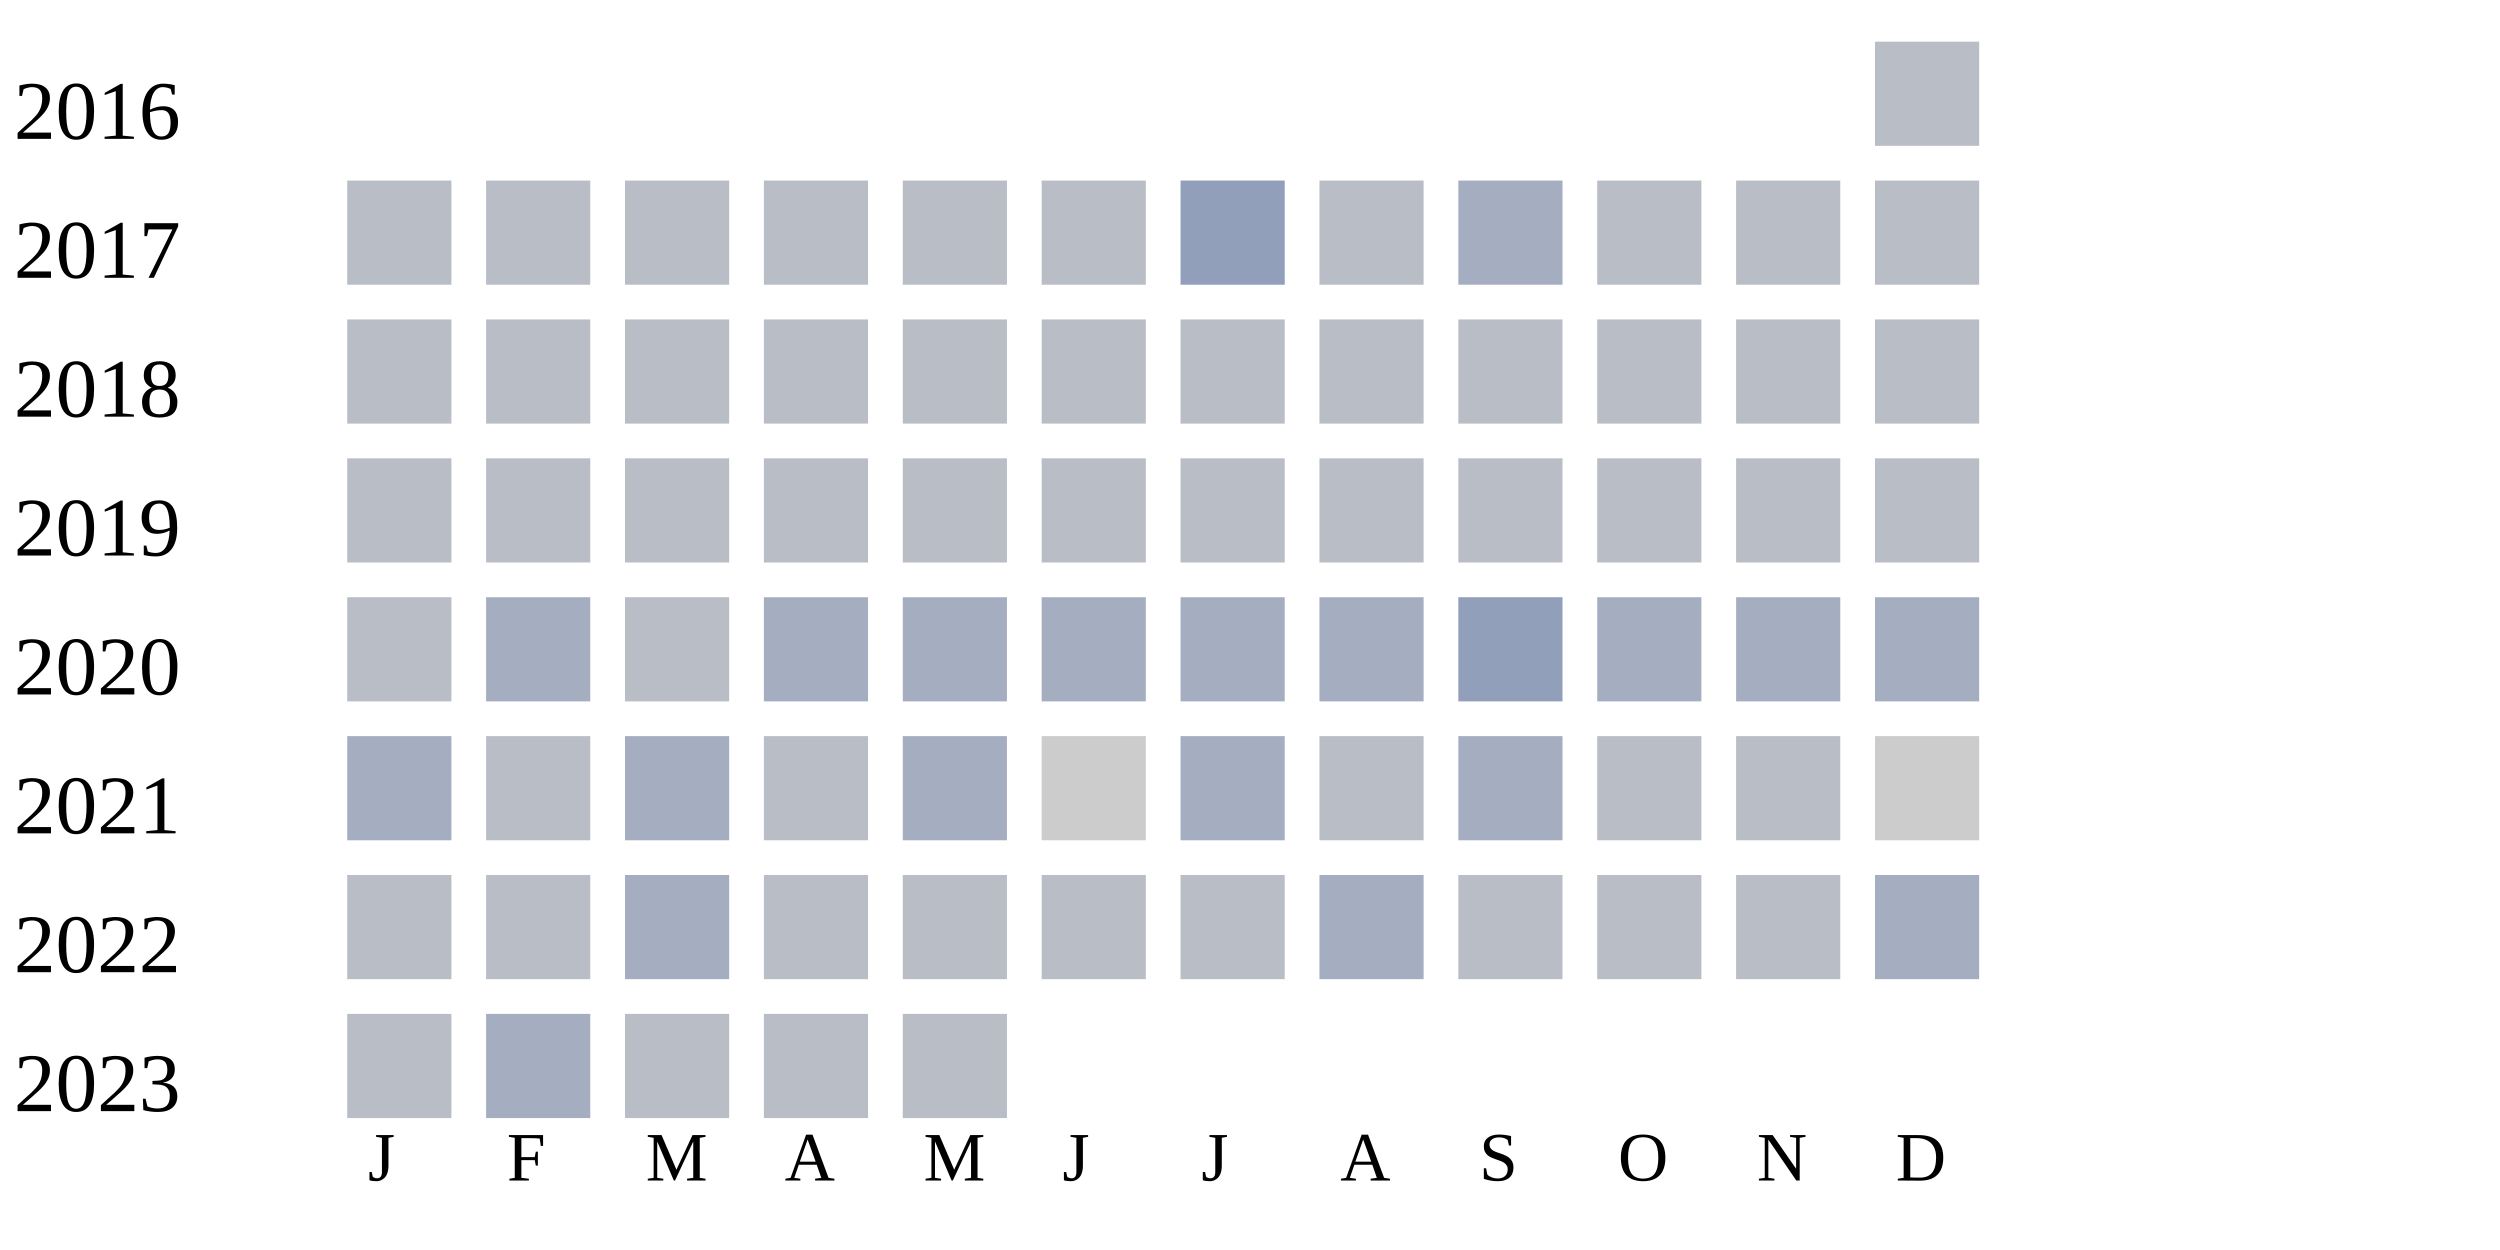
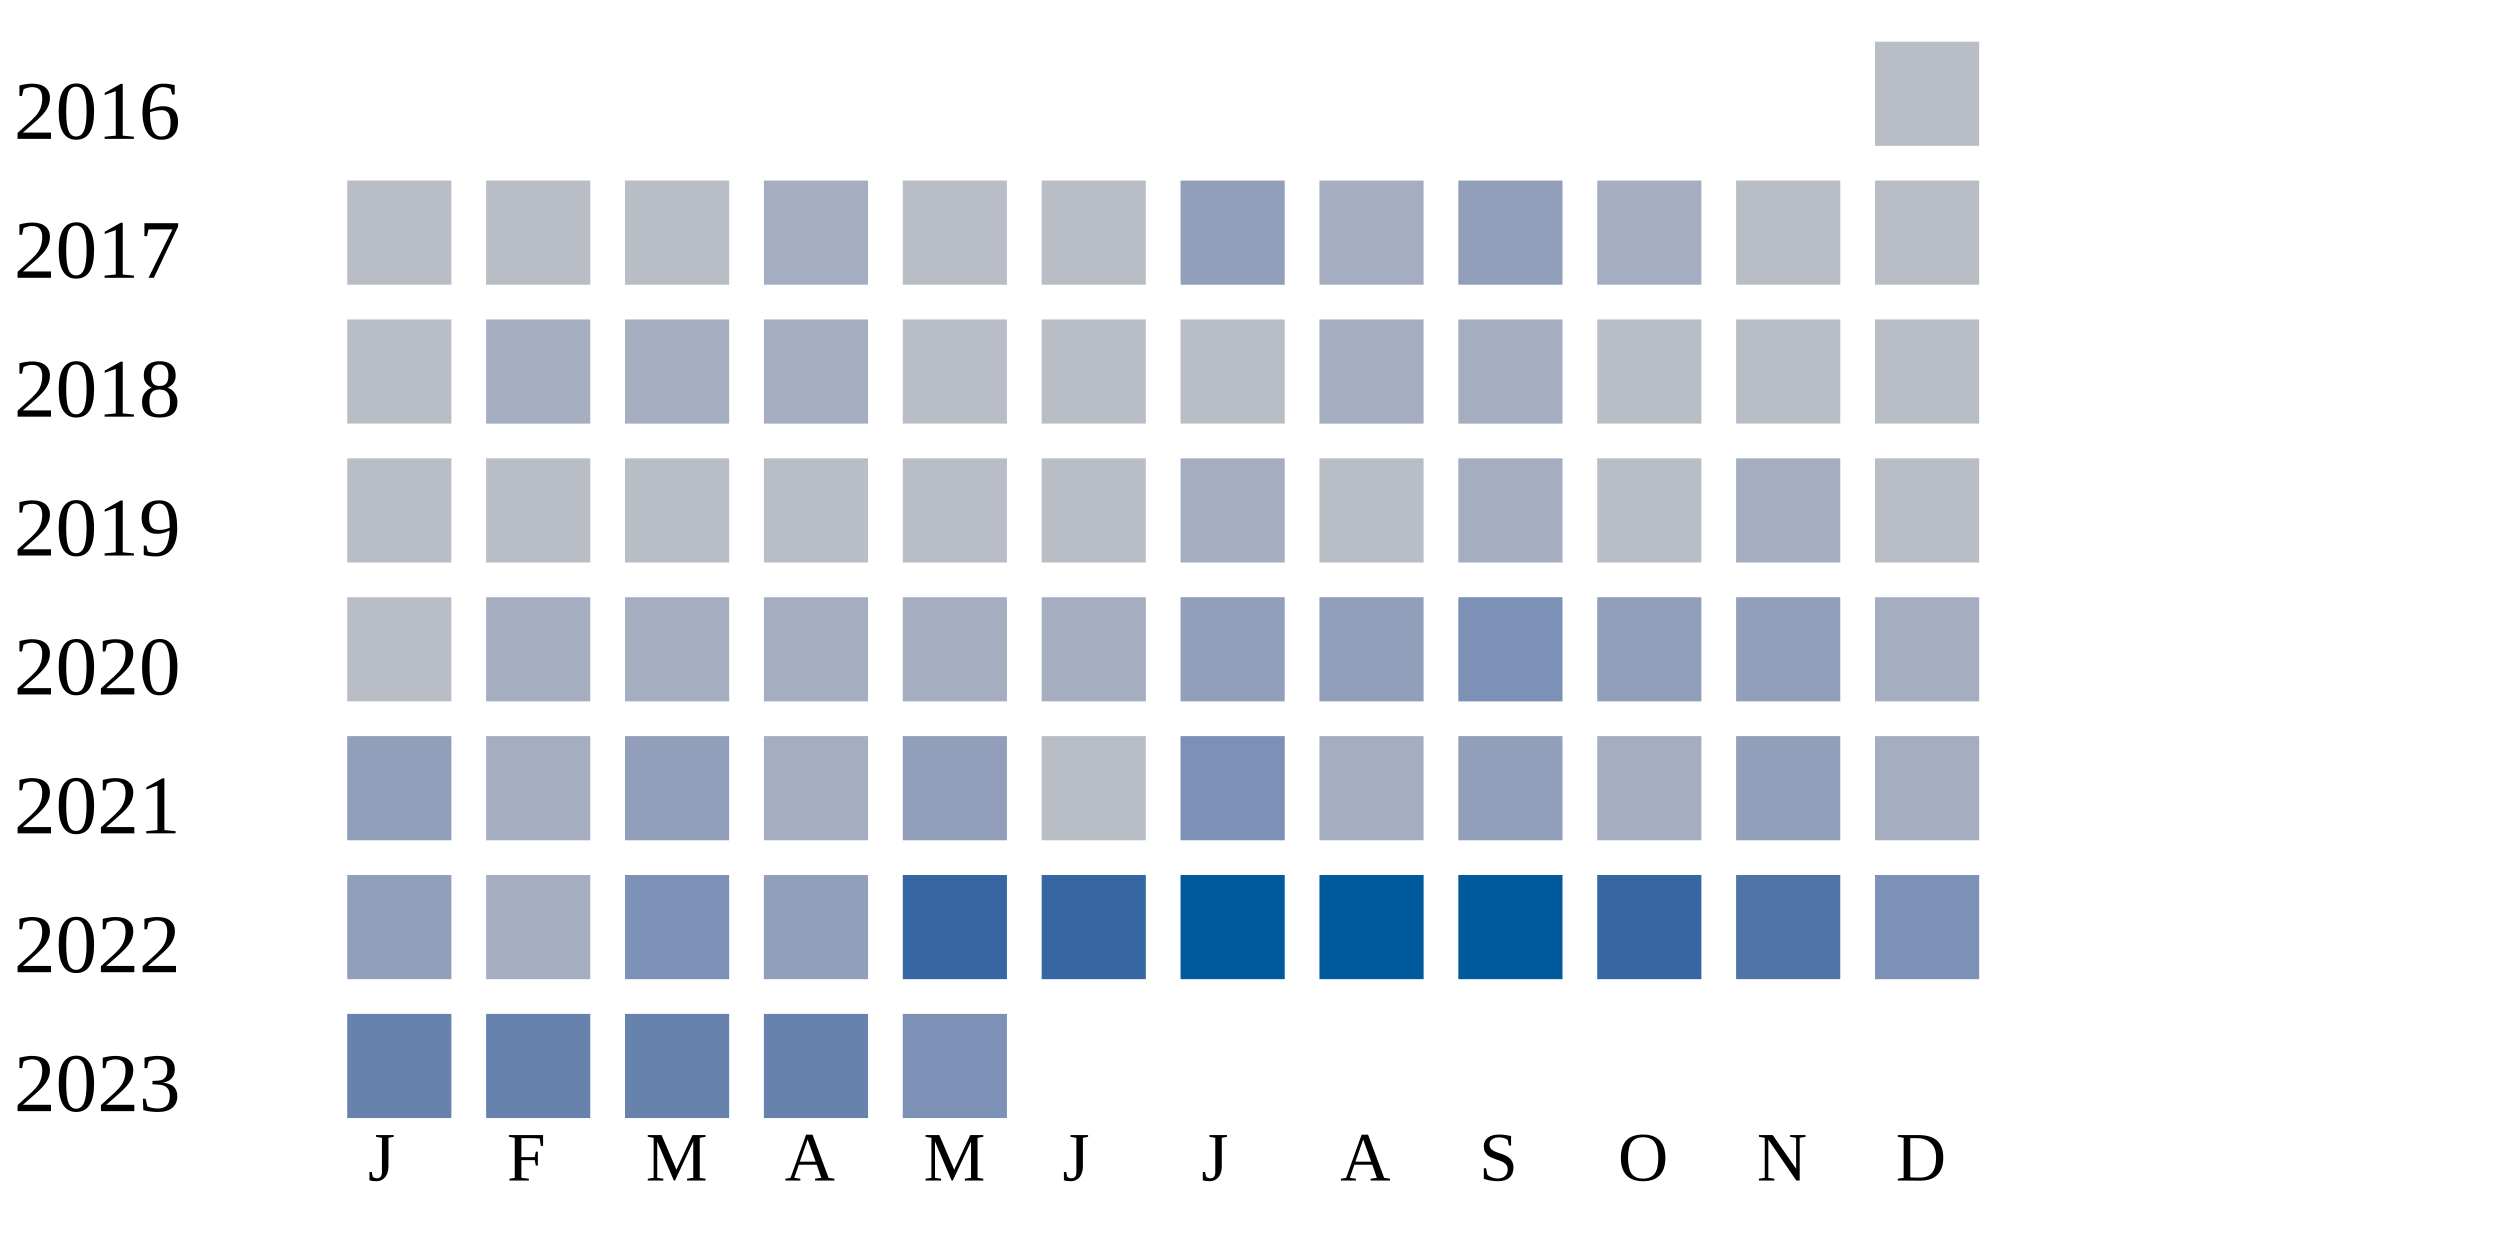
<svg xmlns="http://www.w3.org/2000/svg" width="360" height="180">
  <g transform="translate(0 0)">
    <text x="2" y="20">2016</text>
    <rect x="270" y="6" width="15" height="15" fill="#b9bdc6" />
  </g>
  <g transform="translate(0 20)">
    <text x="2" y="20">2017</text>
    <rect x="50" y="6" width="15" height="15" fill="#b9bdc6" />
    <rect x="70" y="6" width="15" height="15" fill="#b9bdc6" />
    <rect x="90" y="6" width="15" height="15" fill="#b9bdc6" />
-     <rect x="110" y="6" width="15" height="15" fill="#b9bdc6" />
+     <rect x="110" y="6" width="15" height="15" fill="#a5aec0" />
    <rect x="130" y="6" width="15" height="15" fill="#b9bdc6" />
    <rect x="150" y="6" width="15" height="15" fill="#b9bdc6" />
    <rect x="170" y="6" width="15" height="15" fill="#919fba" />
-     <rect x="190" y="6" width="15" height="15" fill="#b9bdc6" />
-     <rect x="210" y="6" width="15" height="15" fill="#a5aec0" />
-     <rect x="230" y="6" width="15" height="15" fill="#b9bdc6" />
+     <rect x="190" y="6" width="15" height="15" fill="#a5aec0" />
+     <rect x="210" y="6" width="15" height="15" fill="#919fba" />
+     <rect x="230" y="6" width="15" height="15" fill="#a5aec0" />
    <rect x="250" y="6" width="15" height="15" fill="#b9bdc6" />
    <rect x="270" y="6" width="15" height="15" fill="#b9bdc6" />
  </g>
  <g transform="translate(0 40)">
    <text x="2" y="20">2018</text>
    <rect x="50" y="6" width="15" height="15" fill="#b9bdc6" />
-     <rect x="70" y="6" width="15" height="15" fill="#b9bdc6" />
-     <rect x="90" y="6" width="15" height="15" fill="#b9bdc6" />
-     <rect x="110" y="6" width="15" height="15" fill="#b9bdc6" />
+     <rect x="70" y="6" width="15" height="15" fill="#a5aec0" />
+     <rect x="90" y="6" width="15" height="15" fill="#a5aec0" />
+     <rect x="110" y="6" width="15" height="15" fill="#a5aec0" />
    <rect x="130" y="6" width="15" height="15" fill="#b9bdc6" />
    <rect x="150" y="6" width="15" height="15" fill="#b9bdc6" />
    <rect x="170" y="6" width="15" height="15" fill="#b9bdc6" />
-     <rect x="190" y="6" width="15" height="15" fill="#b9bdc6" />
-     <rect x="210" y="6" width="15" height="15" fill="#b9bdc6" />
+     <rect x="190" y="6" width="15" height="15" fill="#a5aec0" />
+     <rect x="210" y="6" width="15" height="15" fill="#a5aec0" />
    <rect x="230" y="6" width="15" height="15" fill="#b9bdc6" />
    <rect x="250" y="6" width="15" height="15" fill="#b9bdc6" />
    <rect x="270" y="6" width="15" height="15" fill="#b9bdc6" />
  </g>
  <g transform="translate(0 60)">
    <text x="2" y="20">2019</text>
    <rect x="50" y="6" width="15" height="15" fill="#b9bdc6" />
    <rect x="70" y="6" width="15" height="15" fill="#b9bdc6" />
    <rect x="90" y="6" width="15" height="15" fill="#b9bdc6" />
    <rect x="110" y="6" width="15" height="15" fill="#b9bdc6" />
    <rect x="130" y="6" width="15" height="15" fill="#b9bdc6" />
    <rect x="150" y="6" width="15" height="15" fill="#b9bdc6" />
-     <rect x="170" y="6" width="15" height="15" fill="#b9bdc6" />
+     <rect x="170" y="6" width="15" height="15" fill="#a5aec0" />
    <rect x="190" y="6" width="15" height="15" fill="#b9bdc6" />
-     <rect x="210" y="6" width="15" height="15" fill="#b9bdc6" />
+     <rect x="210" y="6" width="15" height="15" fill="#a5aec0" />
    <rect x="230" y="6" width="15" height="15" fill="#b9bdc6" />
-     <rect x="250" y="6" width="15" height="15" fill="#b9bdc6" />
+     <rect x="250" y="6" width="15" height="15" fill="#a5aec0" />
    <rect x="270" y="6" width="15" height="15" fill="#b9bdc6" />
  </g>
  <g transform="translate(0 80)">
    <text x="2" y="20">2020</text>
    <rect x="50" y="6" width="15" height="15" fill="#b9bdc6" />
    <rect x="70" y="6" width="15" height="15" fill="#a5aec0" />
-     <rect x="90" y="6" width="15" height="15" fill="#b9bdc6" />
+     <rect x="90" y="6" width="15" height="15" fill="#a5aec0" />
    <rect x="110" y="6" width="15" height="15" fill="#a5aec0" />
    <rect x="130" y="6" width="15" height="15" fill="#a5aec0" />
    <rect x="150" y="6" width="15" height="15" fill="#a5aec0" />
-     <rect x="170" y="6" width="15" height="15" fill="#a5aec0" />
-     <rect x="190" y="6" width="15" height="15" fill="#a5aec0" />
-     <rect x="210" y="6" width="15" height="15" fill="#919fba" />
-     <rect x="230" y="6" width="15" height="15" fill="#a5aec0" />
-     <rect x="250" y="6" width="15" height="15" fill="#a5aec0" />
+     <rect x="170" y="6" width="15" height="15" fill="#919fba" />
+     <rect x="190" y="6" width="15" height="15" fill="#919fba" />
+     <rect x="210" y="6" width="15" height="15" fill="#7d90b5" />
+     <rect x="230" y="6" width="15" height="15" fill="#919fba" />
+     <rect x="250" y="6" width="15" height="15" fill="#919fba" />
    <rect x="270" y="6" width="15" height="15" fill="#a5aec0" />
  </g>
  <g transform="translate(0 100)">
    <text x="2" y="20">2021</text>
-     <rect x="50" y="6" width="15" height="15" fill="#a5aec0" />
-     <rect x="70" y="6" width="15" height="15" fill="#b9bdc6" />
-     <rect x="90" y="6" width="15" height="15" fill="#a5aec0" />
-     <rect x="110" y="6" width="15" height="15" fill="#b9bdc6" />
-     <rect x="130" y="6" width="15" height="15" fill="#a5aec0" />
-     <rect x="150" y="6" width="15" height="15" fill="#cccccc" />
-     <rect x="170" y="6" width="15" height="15" fill="#a5aec0" />
-     <rect x="190" y="6" width="15" height="15" fill="#b9bdc6" />
-     <rect x="210" y="6" width="15" height="15" fill="#a5aec0" />
-     <rect x="230" y="6" width="15" height="15" fill="#b9bdc6" />
-     <rect x="250" y="6" width="15" height="15" fill="#b9bdc6" />
-     <rect x="270" y="6" width="15" height="15" fill="#cccccc" />
+     <rect x="50" y="6" width="15" height="15" fill="#919fba" />
+     <rect x="70" y="6" width="15" height="15" fill="#a5aec0" />
+     <rect x="90" y="6" width="15" height="15" fill="#919fba" />
+     <rect x="110" y="6" width="15" height="15" fill="#a5aec0" />
+     <rect x="130" y="6" width="15" height="15" fill="#919fba" />
+     <rect x="150" y="6" width="15" height="15" fill="#b9bdc6" />
+     <rect x="170" y="6" width="15" height="15" fill="#7d90b5" />
+     <rect x="190" y="6" width="15" height="15" fill="#a5aec0" />
+     <rect x="210" y="6" width="15" height="15" fill="#919fba" />
+     <rect x="230" y="6" width="15" height="15" fill="#a5aec0" />
+     <rect x="250" y="6" width="15" height="15" fill="#919fba" />
+     <rect x="270" y="6" width="15" height="15" fill="#a5aec0" />
  </g>
  <g transform="translate(0 120)">
    <text x="2" y="20">2022</text>
-     <rect x="50" y="6" width="15" height="15" fill="#b9bdc6" />
-     <rect x="70" y="6" width="15" height="15" fill="#b9bdc6" />
-     <rect x="90" y="6" width="15" height="15" fill="#a5aec0" />
-     <rect x="110" y="6" width="15" height="15" fill="#b9bdc6" />
-     <rect x="130" y="6" width="15" height="15" fill="#b9bdc6" />
-     <rect x="150" y="6" width="15" height="15" fill="#b9bdc6" />
-     <rect x="170" y="6" width="15" height="15" fill="#b9bdc6" />
-     <rect x="190" y="6" width="15" height="15" fill="#a5aec0" />
-     <rect x="210" y="6" width="15" height="15" fill="#b9bdc6" />
-     <rect x="230" y="6" width="15" height="15" fill="#b9bdc6" />
-     <rect x="250" y="6" width="15" height="15" fill="#b9bdc6" />
-     <rect x="270" y="6" width="15" height="15" fill="#a5aec0" />
+     <rect x="50" y="6" width="15" height="15" fill="#919fba" />
+     <rect x="70" y="6" width="15" height="15" fill="#a5aec0" />
+     <rect x="90" y="6" width="15" height="15" fill="#7d90b5" />
+     <rect x="110" y="6" width="15" height="15" fill="#919fba" />
+     <rect x="130" y="6" width="15" height="15" fill="#3667a2" />
+     <rect x="150" y="6" width="15" height="15" fill="#3667a2" />
+     <rect x="170" y="6" width="15" height="15" fill="#005a9c" />
+     <rect x="190" y="6" width="15" height="15" fill="#005a9c" />
+     <rect x="210" y="6" width="15" height="15" fill="#005a9c" />
+     <rect x="230" y="6" width="15" height="15" fill="#3667a2" />
+     <rect x="250" y="6" width="15" height="15" fill="#5174a8" />
+     <rect x="270" y="6" width="15" height="15" fill="#7d90b5" />
  </g>
  <g transform="translate(0 140)">
    <text x="2" y="20">2023</text>
-     <rect x="50" y="6" width="15" height="15" fill="#b9bdc6" />
-     <rect x="70" y="6" width="15" height="15" fill="#a5aec0" />
-     <rect x="90" y="6" width="15" height="15" fill="#b9bdc6" />
-     <rect x="110" y="6" width="15" height="15" fill="#b9bdc6" />
-     <rect x="130" y="6" width="15" height="15" fill="#b9bdc6" />
+     <rect x="50" y="6" width="15" height="15" fill="#6882ae" />
+     <rect x="70" y="6" width="15" height="15" fill="#6882ae" />
+     <rect x="90" y="6" width="15" height="15" fill="#6882ae" />
+     <rect x="110" y="6" width="15" height="15" fill="#6882ae" />
+     <rect x="130" y="6" width="15" height="15" fill="#7d90b5" />
  </g>
  <text style="font-size: 10px; text-align: center" x="53" y="170">J</text>
  <text style="font-size: 10px; text-align: center" x="73" y="170">F</text>
  <text style="font-size: 10px; text-align: center" x="93" y="170">M</text>
  <text style="font-size: 10px; text-align: center" x="113" y="170">A</text>
  <text style="font-size: 10px; text-align: center" x="133" y="170">M</text>
  <text style="font-size: 10px; text-align: center" x="153" y="170">J</text>
  <text style="font-size: 10px; text-align: center" x="173" y="170">J</text>
  <text style="font-size: 10px; text-align: center" x="193" y="170">A</text>
  <text style="font-size: 10px; text-align: center" x="213" y="170">S</text>
  <text style="font-size: 10px; text-align: center" x="233" y="170">O</text>
  <text style="font-size: 10px; text-align: center" x="253" y="170">N</text>
  <text style="font-size: 10px; text-align: center" x="273" y="170">D</text>
  <text style="font-size: 10px;" x="155" y="189">Less</text>
  <rect fill="#b9bdc6" width="10" height="10" x="180" y="180" />
  <rect fill="#919fba" width="10" height="10" x="195" y="180" />
  <rect fill="#6882ae" width="10" height="10" x="210" y="180" />
  <rect fill="#005a9c" width="10" height="10" x="225" y="180" />
  <text x="240" y="189" style="font-size: 10px;">More</text>
</svg>
